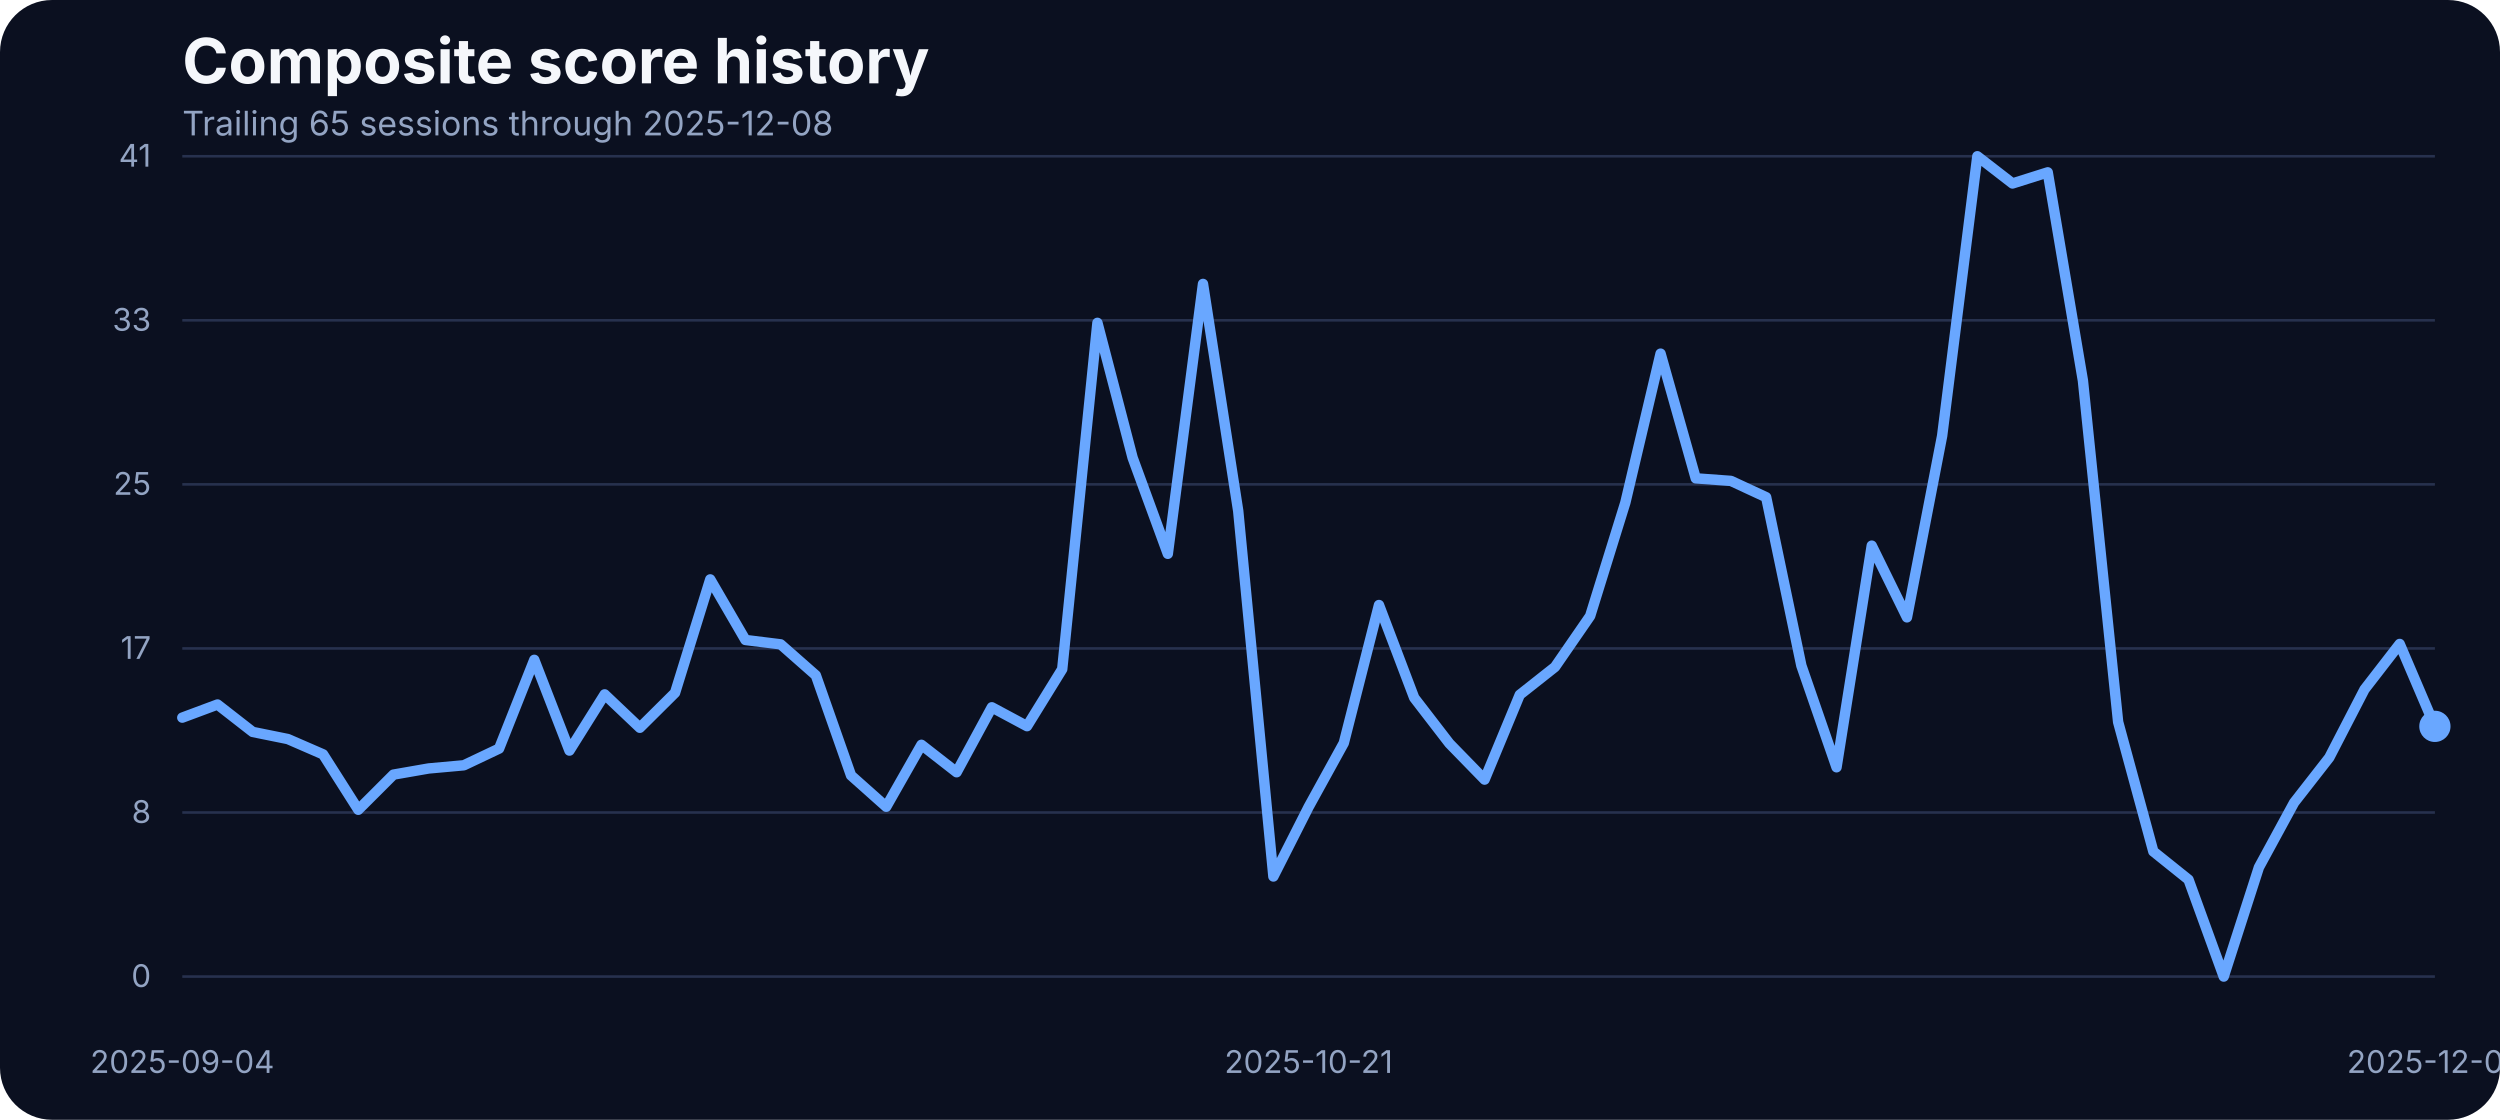
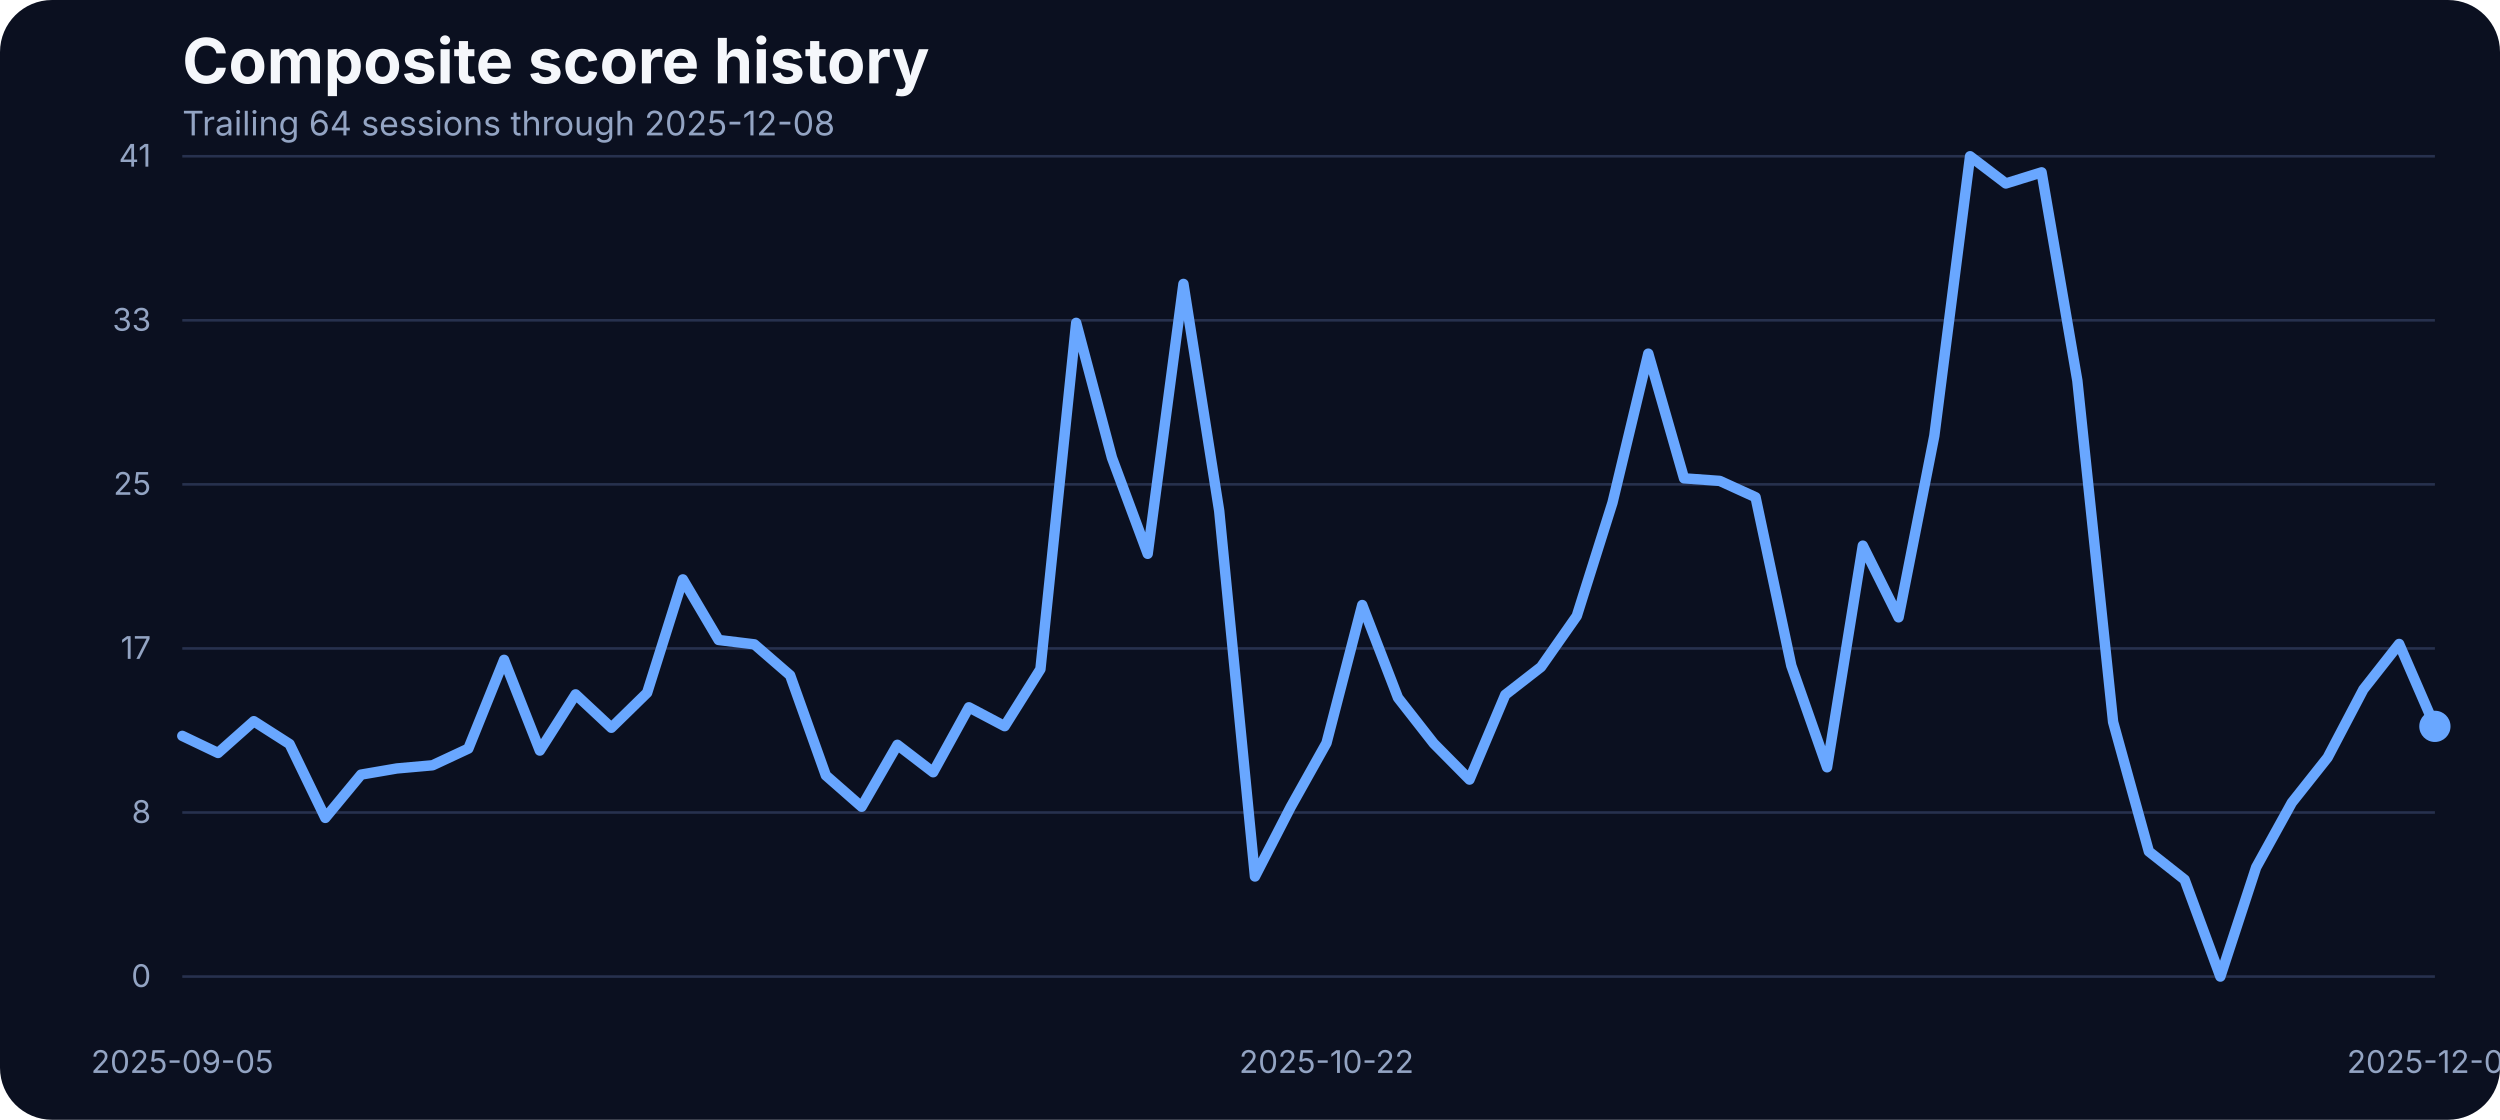
<svg xmlns="http://www.w3.org/2000/svg" width="960" height="430" viewBox="0 0 960 430" role="img" aria-label="Composite score history">
  <rect width="100%" height="100%" fill="#0b1020" rx="20" />
  <text x="70" y="32" fill="#f5f7fb" font-family="Inter, Arial, sans-serif" font-size="24" font-weight="700">Composite score history</text>
-   <text x="70" y="52" fill="#93a4c3" font-family="Inter, Arial, sans-serif" font-size="13">Trailing 65 sessions through 2025-12-08</text>
+   <text x="70" y="52" fill="#93a4c3" font-family="Inter, Arial, sans-serif" font-size="13">Trailing 64 sessions through 2025-12-08</text>
  <line x1="70" x2="935" y1="375.00" y2="375.00" stroke="#27314e" stroke-width="1" />
  <text x="58" y="379.00" text-anchor="end" fill="#93a4c3" font-family="Inter, Arial, sans-serif" font-size="12">0</text>
  <line x1="70" x2="935" y1="312.00" y2="312.00" stroke="#27314e" stroke-width="1" />
  <text x="58" y="316.00" text-anchor="end" fill="#93a4c3" font-family="Inter, Arial, sans-serif" font-size="12">8</text>
  <line x1="70" x2="935" y1="249.00" y2="249.00" stroke="#27314e" stroke-width="1" />
  <text x="58" y="253.00" text-anchor="end" fill="#93a4c3" font-family="Inter, Arial, sans-serif" font-size="12">17</text>
  <line x1="70" x2="935" y1="186.00" y2="186.00" stroke="#27314e" stroke-width="1" />
  <text x="58" y="190.00" text-anchor="end" fill="#93a4c3" font-family="Inter, Arial, sans-serif" font-size="12">25</text>
  <line x1="70" x2="935" y1="123.00" y2="123.00" stroke="#27314e" stroke-width="1" />
  <text x="58" y="127.00" text-anchor="end" fill="#93a4c3" font-family="Inter, Arial, sans-serif" font-size="12">33</text>
  <line x1="70" x2="935" y1="60.00" y2="60.00" stroke="#27314e" stroke-width="1" />
  <text x="58" y="64.00" text-anchor="end" fill="#93a4c3" font-family="Inter, Arial, sans-serif" font-size="12">41</text>
-   <text x="70.00" y="412" text-anchor="middle" fill="#93a4c3" font-family="Inter, Arial, sans-serif" font-size="12">2025-09-04</text>
-   <text x="502.50" y="412" text-anchor="middle" fill="#93a4c3" font-family="Inter, Arial, sans-serif" font-size="12">2025-10-21</text>
+   <text x="70.00" y="412" text-anchor="middle" fill="#93a4c3" font-family="Inter, Arial, sans-serif" font-size="12">2025-09-05</text>
+   <text x="509.37" y="412" text-anchor="middle" fill="#93a4c3" font-family="Inter, Arial, sans-serif" font-size="12">2025-10-22</text>
  <text x="935.00" y="412" text-anchor="middle" fill="#93a4c3" font-family="Inter, Arial, sans-serif" font-size="12">2025-12-08</text>
-   <path d="M 70.00 275.57 L 83.52 270.53 L 97.03 281.06 L 110.55 283.80 L 124.06 289.67 L 137.58 310.95 L 151.09 297.45 L 164.61 295.09 L 178.12 293.87 L 191.64 287.46 L 205.16 253.38 L 218.67 288.22 L 232.19 266.64 L 245.70 279.46 L 259.22 266.03 L 272.73 222.49 L 286.25 245.75 L 299.77 247.43 L 313.28 259.32 L 326.80 297.76 L 340.31 309.80 L 353.83 286.01 L 367.34 296.54 L 380.86 271.60 L 394.38 278.85 L 407.89 256.96 L 421.41 123.98 L 434.92 175.75 L 448.44 212.66 L 461.95 109.03 L 475.47 196.19 L 488.98 336.57 L 502.50 309.88 L 516.02 285.33 L 529.53 232.33 L 543.05 267.94 L 556.56 285.48 L 570.08 299.36 L 583.59 266.80 L 597.11 256.12 L 610.62 236.53 L 624.14 192.98 L 637.66 135.80 L 651.17 183.68 L 664.69 184.67 L 678.20 190.93 L 691.72 255.59 L 705.23 294.63 L 718.75 209.53 L 732.27 237.06 L 745.78 167.36 L 759.30 60.00 L 772.81 70.45 L 786.33 66.18 L 799.84 146.17 L 813.36 277.24 L 826.88 326.96 L 840.39 337.79 L 853.91 375.00 L 867.42 333.06 L 880.94 308.20 L 894.45 290.89 L 907.97 264.74 L 921.48 247.28 L 935.00 278.92" fill="none" stroke="#69a7ff" stroke-width="4" stroke-linecap="round" stroke-linejoin="round" />
+   <path d="M 70.00 282.58 L 83.73 289.14 L 97.46 276.94 L 111.19 285.71 L 124.92 314.07 L 138.65 297.45 L 152.38 295.09 L 166.11 293.87 L 179.84 287.46 L 193.57 253.38 L 207.30 288.22 L 221.03 266.64 L 234.76 279.46 L 248.49 266.03 L 262.22 222.49 L 275.95 245.75 L 289.68 247.43 L 303.41 259.32 L 317.14 297.76 L 330.87 309.80 L 344.60 286.01 L 358.33 296.54 L 372.06 271.60 L 385.79 278.85 L 399.52 256.96 L 413.25 123.98 L 426.98 175.75 L 440.71 212.66 L 454.44 109.03 L 468.17 196.19 L 481.90 336.57 L 495.63 309.88 L 509.37 285.33 L 523.10 232.33 L 536.83 267.94 L 550.56 285.48 L 564.29 299.36 L 578.02 266.80 L 591.75 256.12 L 605.48 236.53 L 619.21 192.98 L 632.94 135.80 L 646.67 183.68 L 660.40 184.67 L 674.13 190.93 L 687.86 255.59 L 701.59 294.63 L 715.32 209.53 L 729.05 237.06 L 742.78 167.36 L 756.51 60.00 L 770.24 70.45 L 783.97 66.18 L 797.70 146.17 L 811.43 277.24 L 825.16 326.96 L 838.89 337.79 L 852.62 375.00 L 866.35 333.06 L 880.08 308.20 L 893.81 290.89 L 907.54 264.74 L 921.27 247.28 L 935.00 278.92" fill="none" stroke="#69a7ff" stroke-width="4" stroke-linecap="round" stroke-linejoin="round" />
  <circle cx="935.00" cy="278.92" r="6" fill="#69a7ff" />
</svg>
